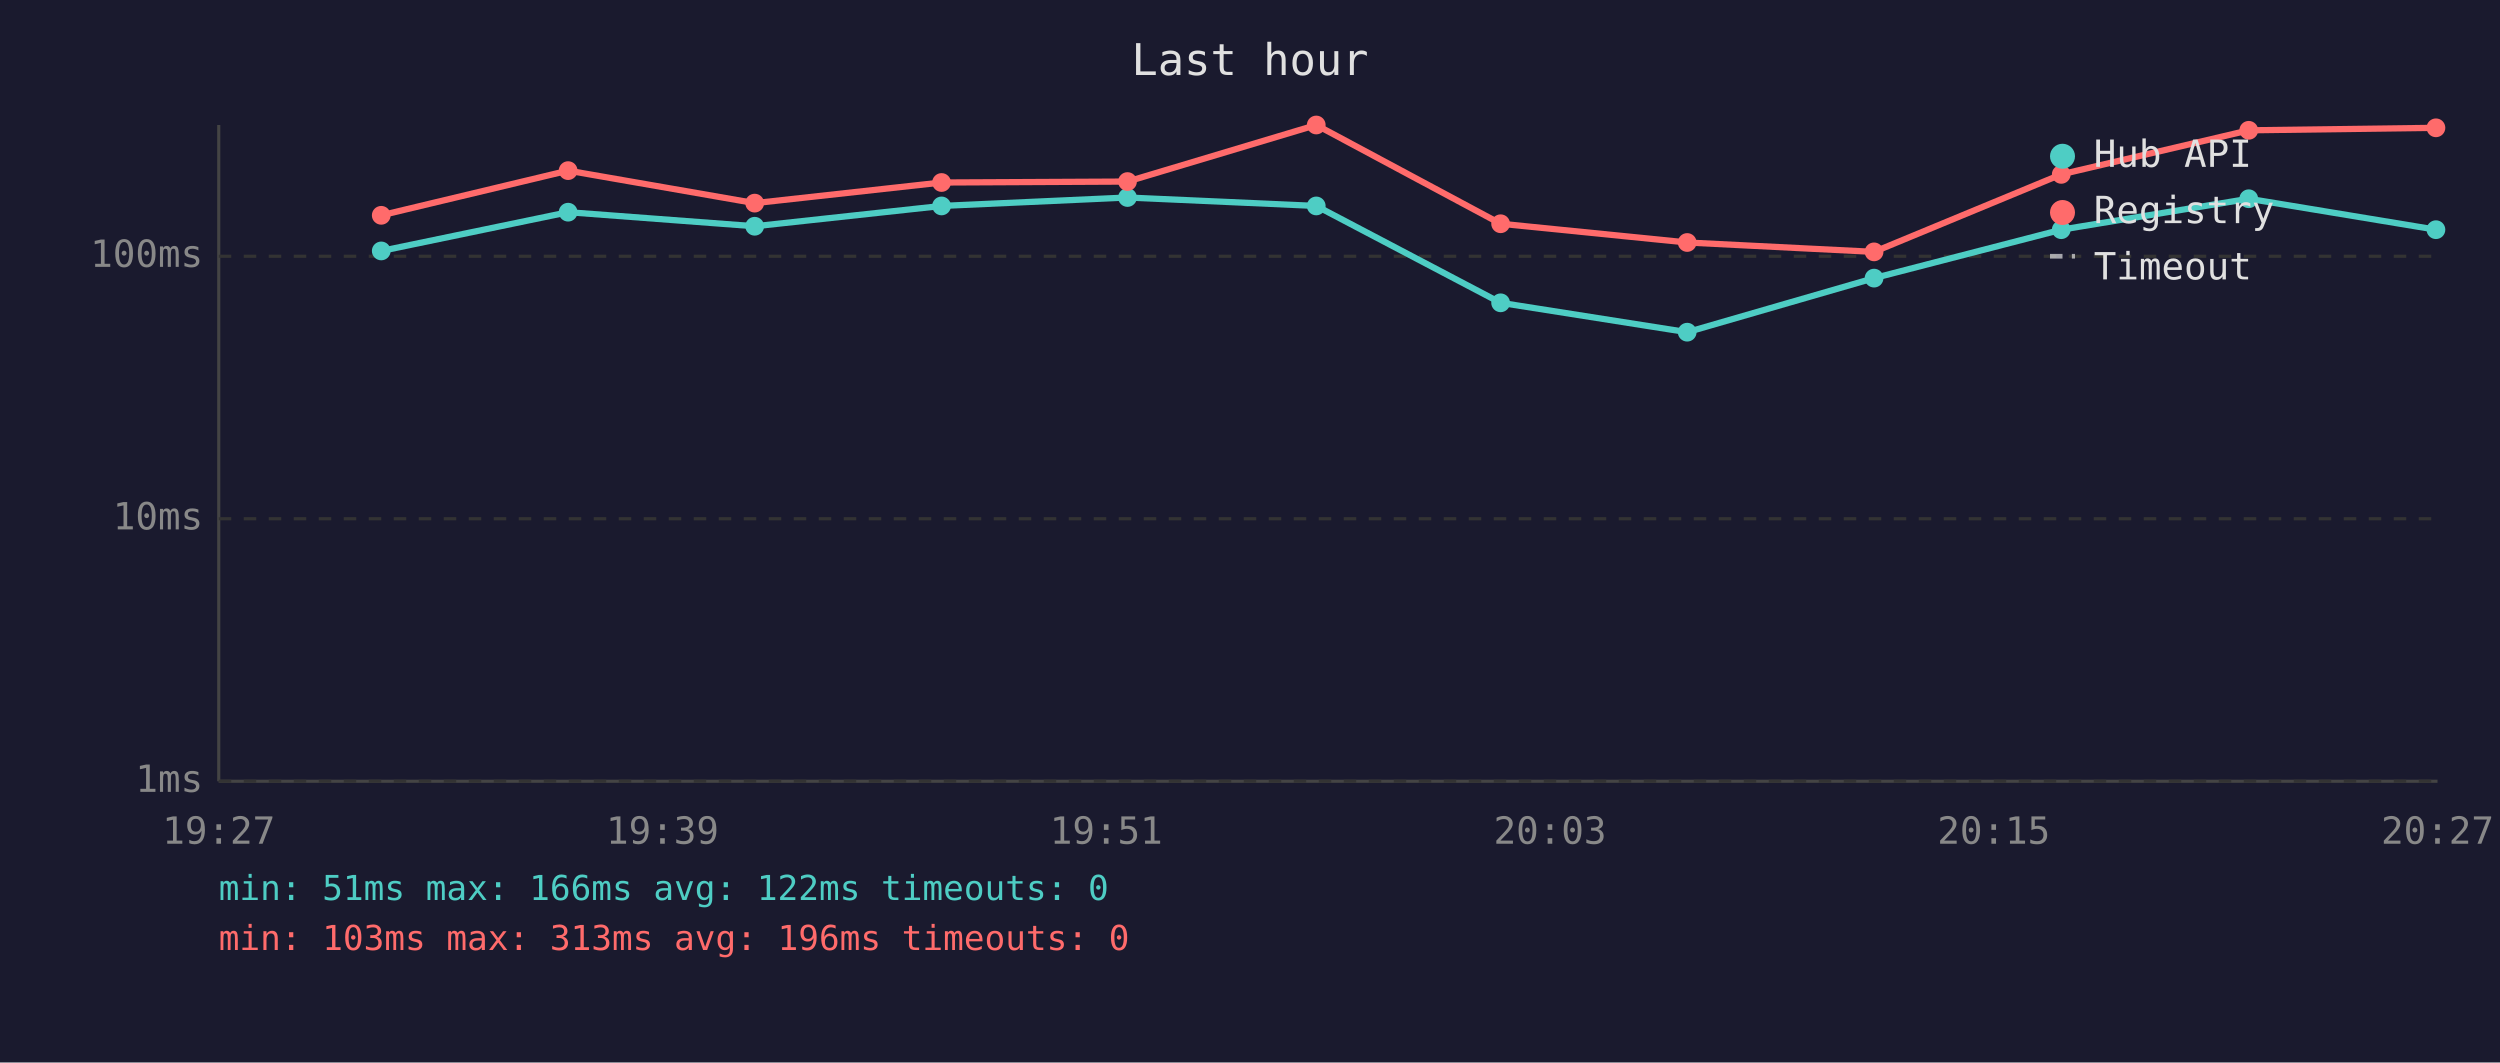
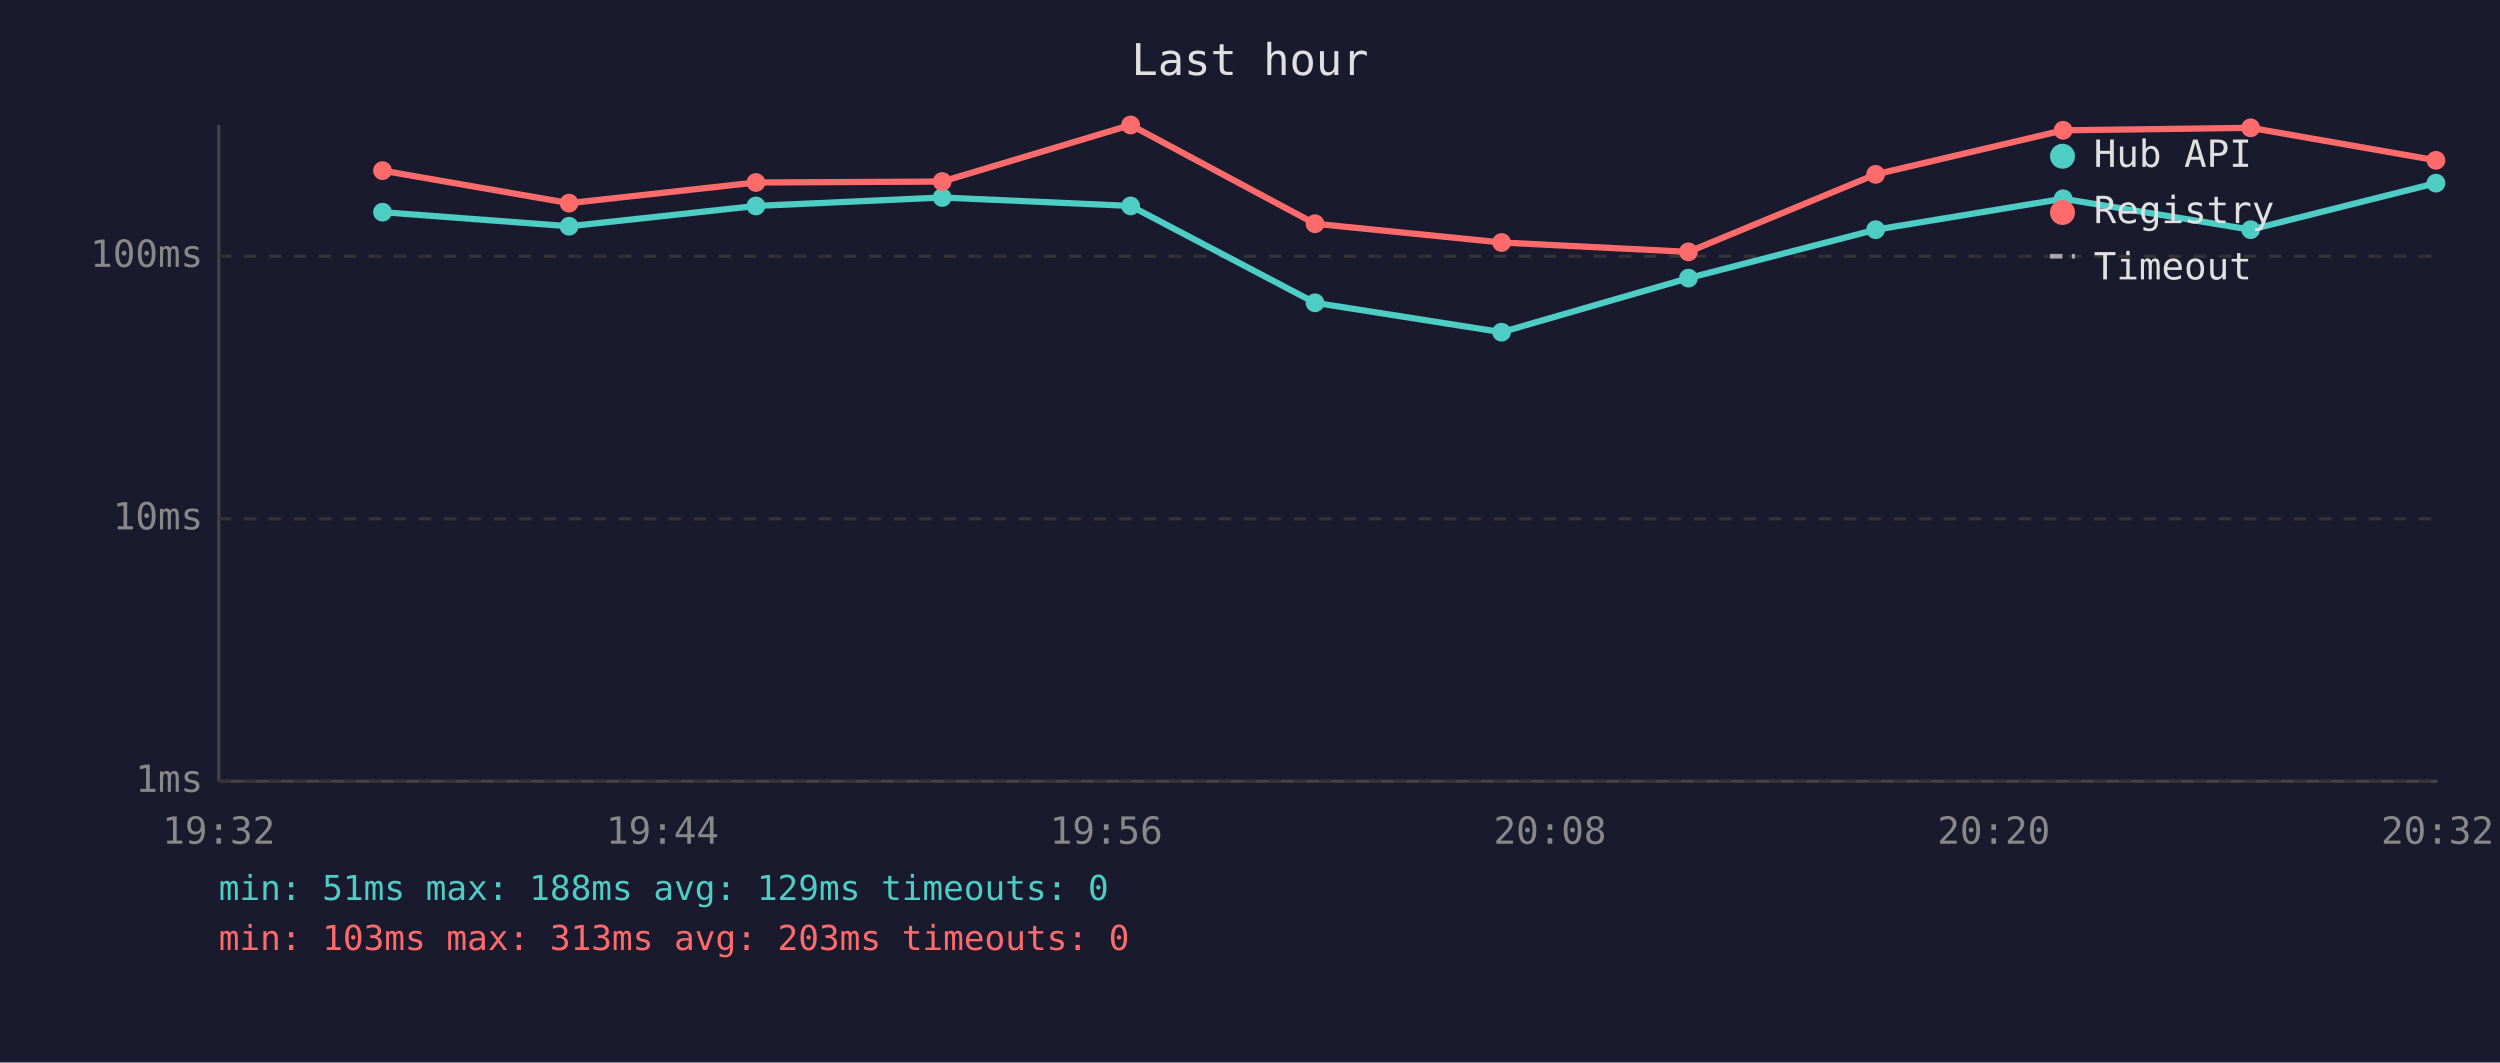
<svg xmlns="http://www.w3.org/2000/svg" viewBox="0 0 800 340" font-family="monospace" font-size="12">
  <rect width="800" height="340" fill="#1a1a2e" />
  <text x="400" y="24" fill="#e0e0e0" font-size="14" text-anchor="middle">Last hour</text>
  <line x1="70" y1="40" x2="70" y2="250" stroke="#444" stroke-width="1" />
  <line x1="70" y1="250" x2="780" y2="250" stroke="#444" stroke-width="1" />
  <line x1="70" y1="250" x2="780" y2="250" stroke="#333" stroke-width="1" stroke-dasharray="4" />
  <text x="65" y="250" fill="#888" text-anchor="end" dominant-baseline="middle">1ms</text>
  <line x1="70" y1="166" x2="780" y2="166" stroke="#333" stroke-width="1" stroke-dasharray="4" />
  <text x="65" y="166" fill="#888" text-anchor="end" dominant-baseline="middle">10ms</text>
  <line x1="70" y1="82" x2="780" y2="82" stroke="#333" stroke-width="1" stroke-dasharray="4" />
  <text x="65" y="82" fill="#888" text-anchor="end" dominant-baseline="middle">100ms</text>
-   <text x="70" y="270" fill="#888" text-anchor="middle">19:27</text>
-   <text x="212" y="270" fill="#888" text-anchor="middle">19:39</text>
-   <text x="354" y="270" fill="#888" text-anchor="middle">19:51</text>
-   <text x="496" y="270" fill="#888" text-anchor="middle">20:03</text>
-   <text x="638" y="270" fill="#888" text-anchor="middle">20:15</text>
-   <text x="780" y="270" fill="#888" text-anchor="middle">20:27</text>
-   <polyline points="122.0,80.3 181.8,67.9 241.5,72.4 301.3,65.9 360.8,63.2 421.2,65.9 480.2,96.9 539.9,106.3 599.7,89.0 659.6,73.5 719.6,63.6 779.5,73.5" fill="none" stroke="#4ecdc4" stroke-width="2" opacity="1" />
-   <circle cx="122.0" cy="80.3" r="3" fill="#4ecdc4" />
-   <circle cx="181.8" cy="67.9" r="3" fill="#4ecdc4" />
-   <circle cx="241.5" cy="72.4" r="3" fill="#4ecdc4" />
-   <circle cx="301.3" cy="65.9" r="3" fill="#4ecdc4" />
-   <circle cx="360.8" cy="63.2" r="3" fill="#4ecdc4" />
-   <circle cx="421.2" cy="65.9" r="3" fill="#4ecdc4" />
-   <circle cx="480.2" cy="96.9" r="3" fill="#4ecdc4" />
-   <circle cx="539.9" cy="106.3" r="3" fill="#4ecdc4" />
-   <circle cx="599.7" cy="89.0" r="3" fill="#4ecdc4" />
-   <circle cx="659.6" cy="73.5" r="3" fill="#4ecdc4" />
-   <circle cx="719.6" cy="63.6" r="3" fill="#4ecdc4" />
-   <circle cx="779.5" cy="73.5" r="3" fill="#4ecdc4" />
-   <polyline points="122.0,68.9 181.8,54.6 241.5,65.0 301.3,58.4 360.8,58.1 421.2,40.0 480.2,71.6 539.9,77.6 599.7,80.6 659.6,55.8 719.6,41.7 779.5,40.9" fill="none" stroke="#ff6b6b" stroke-width="2" opacity="1" />
-   <circle cx="122.0" cy="68.9" r="3" fill="#ff6b6b" />
-   <circle cx="181.8" cy="54.6" r="3" fill="#ff6b6b" />
-   <circle cx="241.5" cy="65.0" r="3" fill="#ff6b6b" />
-   <circle cx="301.3" cy="58.4" r="3" fill="#ff6b6b" />
-   <circle cx="360.8" cy="58.1" r="3" fill="#ff6b6b" />
-   <circle cx="421.2" cy="40.0" r="3" fill="#ff6b6b" />
-   <circle cx="480.2" cy="71.6" r="3" fill="#ff6b6b" />
-   <circle cx="539.9" cy="77.6" r="3" fill="#ff6b6b" />
-   <circle cx="599.7" cy="80.6" r="3" fill="#ff6b6b" />
-   <circle cx="659.6" cy="55.8" r="3" fill="#ff6b6b" />
-   <circle cx="719.6" cy="41.7" r="3" fill="#ff6b6b" />
-   <circle cx="779.5" cy="40.9" r="3" fill="#ff6b6b" />
+   <text x="70" y="270" fill="#888" text-anchor="middle">19:32</text>
+   <text x="212" y="270" fill="#888" text-anchor="middle">19:44</text>
+   <text x="354" y="270" fill="#888" text-anchor="middle">19:56</text>
+   <text x="496" y="270" fill="#888" text-anchor="middle">20:08</text>
+   <text x="638" y="270" fill="#888" text-anchor="middle">20:20</text>
+   <text x="780" y="270" fill="#888" text-anchor="middle">20:32</text>
+   <polyline points="122.4,67.9 182.1,72.4 241.9,65.9 301.5,63.2 361.8,65.9 420.8,96.9 480.5,106.3 540.3,89.0 600.2,73.5 660.2,63.6 720.2,73.5 779.5,58.6" fill="none" stroke="#4ecdc4" stroke-width="2" opacity="1" />
+   <circle cx="122.4" cy="67.9" r="3" fill="#4ecdc4" />
+   <circle cx="182.1" cy="72.4" r="3" fill="#4ecdc4" />
+   <circle cx="241.9" cy="65.9" r="3" fill="#4ecdc4" />
+   <circle cx="301.5" cy="63.2" r="3" fill="#4ecdc4" />
+   <circle cx="361.8" cy="65.9" r="3" fill="#4ecdc4" />
+   <circle cx="420.8" cy="96.9" r="3" fill="#4ecdc4" />
+   <circle cx="480.5" cy="106.3" r="3" fill="#4ecdc4" />
+   <circle cx="540.3" cy="89.0" r="3" fill="#4ecdc4" />
+   <circle cx="600.2" cy="73.5" r="3" fill="#4ecdc4" />
+   <circle cx="660.2" cy="63.6" r="3" fill="#4ecdc4" />
+   <circle cx="720.2" cy="73.5" r="3" fill="#4ecdc4" />
+   <circle cx="779.5" cy="58.6" r="3" fill="#4ecdc4" />
+   <polyline points="122.4,54.6 182.1,65.0 241.9,58.4 301.5,58.1 361.8,40.0 420.8,71.6 480.5,77.6 540.3,80.6 600.2,55.8 660.2,41.7 720.2,40.9 779.5,51.3" fill="none" stroke="#ff6b6b" stroke-width="2" opacity="1" />
+   <circle cx="122.4" cy="54.6" r="3" fill="#ff6b6b" />
+   <circle cx="182.1" cy="65.0" r="3" fill="#ff6b6b" />
+   <circle cx="241.9" cy="58.4" r="3" fill="#ff6b6b" />
+   <circle cx="301.5" cy="58.1" r="3" fill="#ff6b6b" />
+   <circle cx="361.8" cy="40.0" r="3" fill="#ff6b6b" />
+   <circle cx="420.8" cy="71.6" r="3" fill="#ff6b6b" />
+   <circle cx="480.5" cy="77.6" r="3" fill="#ff6b6b" />
+   <circle cx="540.3" cy="80.6" r="3" fill="#ff6b6b" />
+   <circle cx="600.2" cy="55.8" r="3" fill="#ff6b6b" />
+   <circle cx="660.2" cy="41.7" r="3" fill="#ff6b6b" />
+   <circle cx="720.2" cy="40.9" r="3" fill="#ff6b6b" />
+   <circle cx="779.5" cy="51.3" r="3" fill="#ff6b6b" />
  <circle cx="660" cy="50" r="4" fill="#4ecdc4" />
  <text x="670" y="50" fill="#e0e0e0" dominant-baseline="middle">Hub API</text>
  <circle cx="660" cy="68" r="4" fill="#ff6b6b" />
  <text x="670" y="68" fill="#e0e0e0" dominant-baseline="middle">Registry</text>
  <line x1="656" y1="82" x2="664" y2="82" stroke="#e0e0e0" stroke-width="1.5" stroke-dasharray="4,3" opacity="0.7" />
  <text x="670" y="86" fill="#e0e0e0" dominant-baseline="middle">Timeout</text>
-   <text x="70" y="288" fill="#4ecdc4" font-size="11">min: 51ms  max: 166ms  avg: 122ms  timeouts: 0</text>
-   <text x="70" y="304" fill="#ff6b6b" font-size="11">min: 103ms  max: 313ms  avg: 196ms  timeouts: 0</text>
+   <text x="70" y="288" fill="#4ecdc4" font-size="11">min: 51ms  max: 188ms  avg: 129ms  timeouts: 0</text>
+   <text x="70" y="304" fill="#ff6b6b" font-size="11">min: 103ms  max: 313ms  avg: 203ms  timeouts: 0</text>
</svg>
